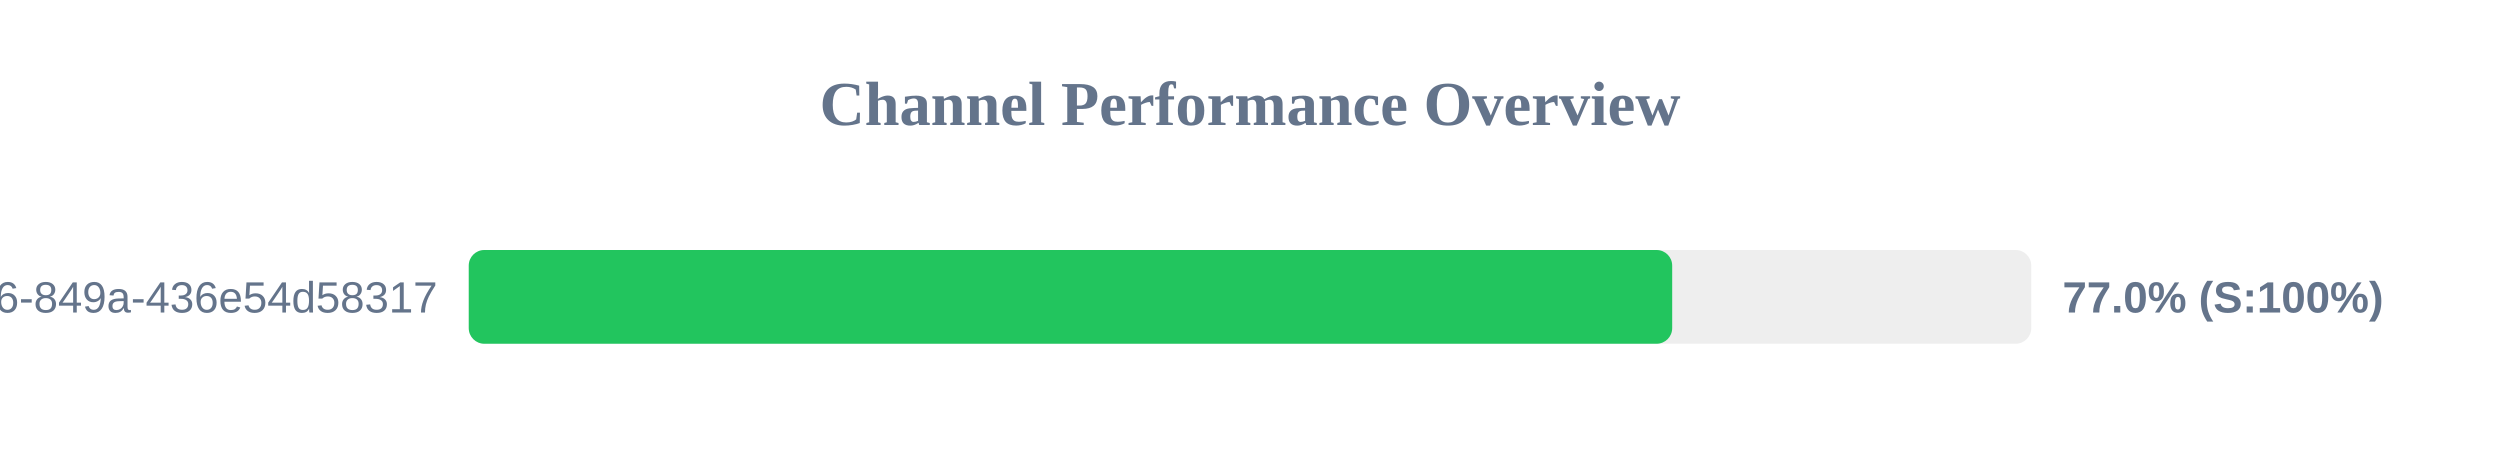
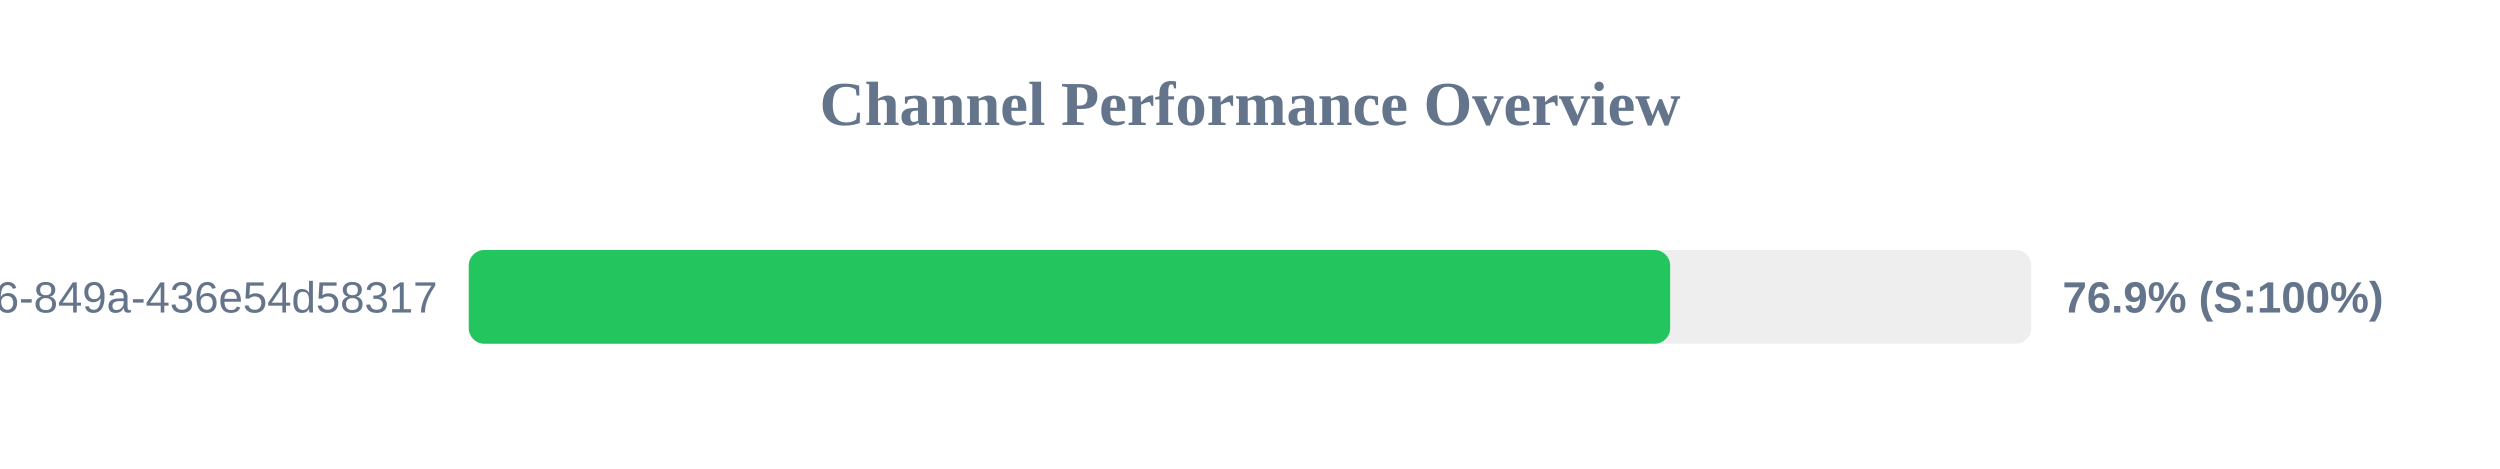
<svg xmlns="http://www.w3.org/2000/svg" width="800" height="150" version="1.1">
  <style>
        .row { font: 14px Arial; fill: #64748b; }
        .score { font: bold 14px Arial; fill: #64748b; }
    </style>
  <text x="400" y="40" text-anchor="middle" font-size="20px" font-weight="bold" fill="#64748b">Channel Performance Overview</text>
  <rect x="150" y="80" width="500" height="30" fill="#eee" rx="5" />
-   <rect x="150" y="80" width="385.1" height="30" fill="#22c55e" rx="5" />
+   <rect x="150" y="80" width="384.45" height="30" fill="#22c55e" rx="5" />
  <text x="140" y="100" text-anchor="end" class="row">?uuid=29fbd51f-03c8-4d76-849a-436e54d58317</text>
-   <text x="660" y="100" text-anchor="start" class="score">77.0% (S:100%)</text>
+   <text x="660" y="100" text-anchor="start" class="score">76.9% (S:100%)</text>
</svg>
